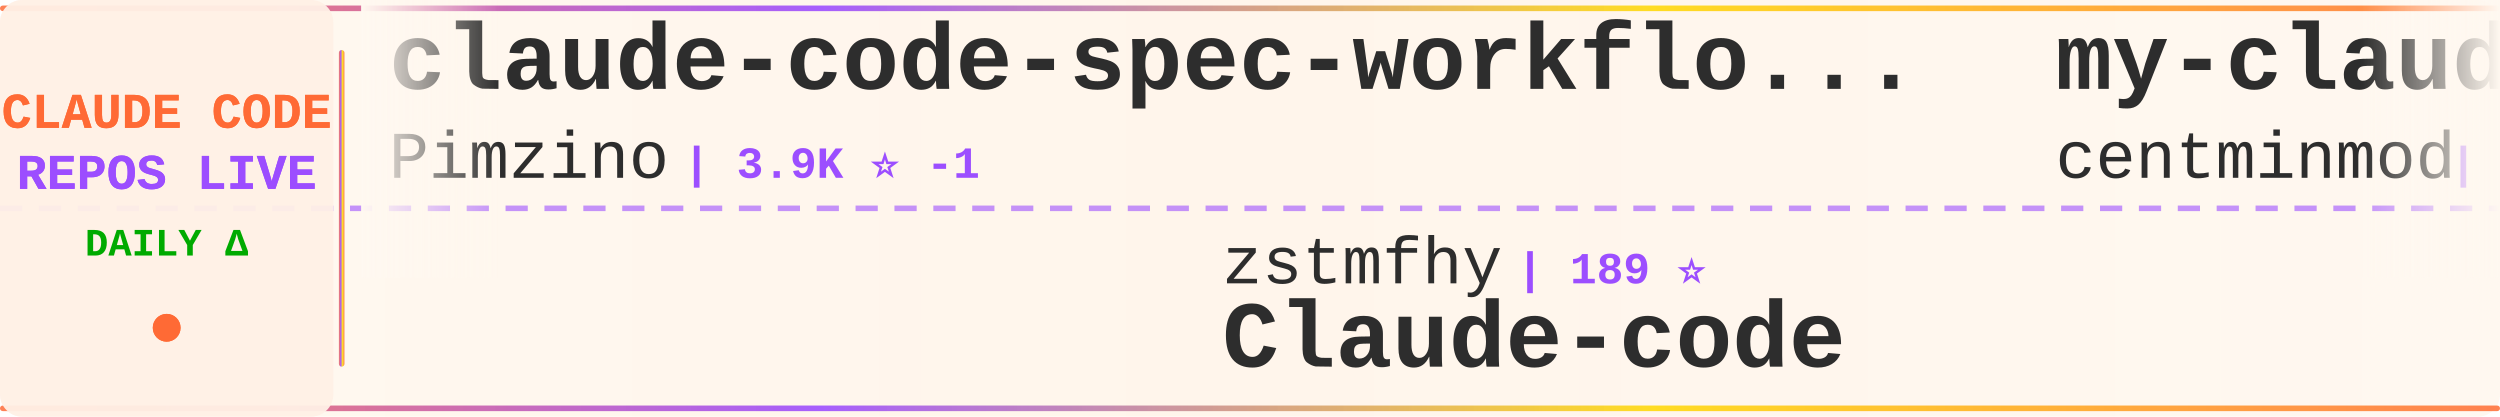
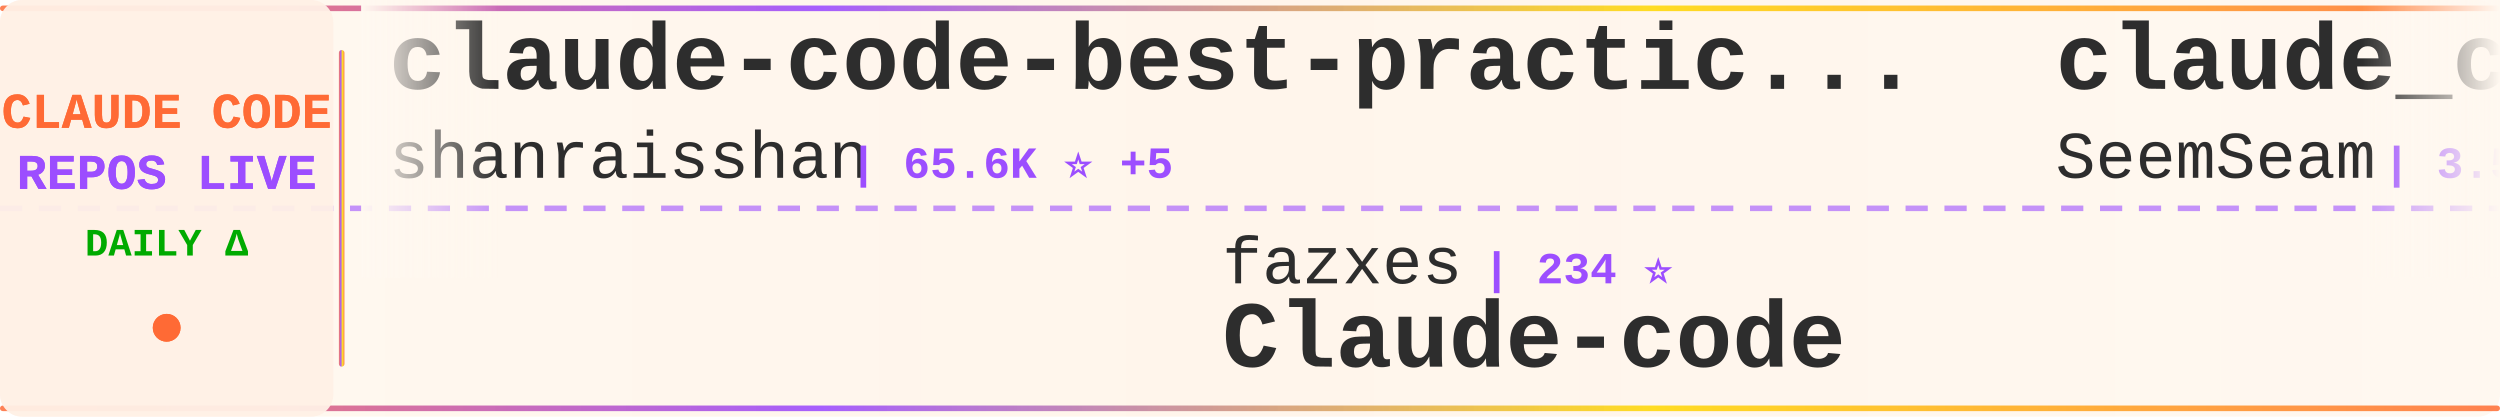
<svg xmlns="http://www.w3.org/2000/svg" width="900" height="150">
  <defs>
    <linearGradient id="tickerBg" x1="0%" y1="0%" x2="100%" y2="0%">
      <stop offset="0%" style="stop-color:#fff8f0;stop-opacity:0.98" />
      <stop offset="50%" style="stop-color:#fff5eb;stop-opacity:1" />
      <stop offset="100%" style="stop-color:#fff8f0;stop-opacity:0.98" />
    </linearGradient>
    <linearGradient id="borderGrad" x1="0%" y1="0%" x2="100%" y2="0%">
      <stop offset="0%" style="stop-color:#FF6B35;stop-opacity:0.85">
        <animate attributeName="stop-opacity" values="0.85;1;0.85" dur="2s" repeatCount="indefinite" />
      </stop>
      <stop offset="33%" style="stop-color:#9C4EFF;stop-opacity:0.9">
        <animate attributeName="stop-opacity" values="0.9;1;0.9" dur="2.2s" repeatCount="indefinite" />
      </stop>
      <stop offset="66%" style="stop-color:#FFD700;stop-opacity:0.85">
        <animate attributeName="stop-opacity" values="0.85;1;0.85" dur="1.8s" repeatCount="indefinite" />
      </stop>
      <stop offset="100%" style="stop-color:#FF6B35;stop-opacity:0.85">
        <animate attributeName="stop-opacity" values="0.85;1;0.85" dur="2s" repeatCount="indefinite" />
      </stop>
    </linearGradient>
    <filter id="textGlow">
      <feGaussianBlur stdDeviation="0.15" result="coloredBlur" />
      <feMerge>
        <feMergeNode in="coloredBlur" />
        <feMergeNode in="SourceGraphic" />
      </feMerge>
    </filter>
    <filter id="metricGlow">
      <feGaussianBlur stdDeviation="0.2" result="coloredBlur" />
      <feMerge>
        <feMergeNode in="coloredBlur" />
        <feMergeNode in="SourceGraphic" />
      </feMerge>
    </filter>
    <linearGradient id="leftFade" x1="0%" y1="0%" x2="100%" y2="0%">
      <stop offset="0%" style="stop-color:#fff8f0;stop-opacity:1" />
      <stop offset="100%" style="stop-color:#fff8f0;stop-opacity:0" />
    </linearGradient>
    <linearGradient id="rightFade" x1="0%" y1="0%" x2="100%" y2="0%">
      <stop offset="0%" style="stop-color:#fff8f0;stop-opacity:0" />
      <stop offset="100%" style="stop-color:#fff8f0;stop-opacity:1" />
    </linearGradient>
  </defs>
  <rect width="900" height="150" fill="url(#tickerBg)" rx="8" />
  <rect x="0" y="2" width="900" height="2" fill="url(#borderGrad)" rx="1" />
  <rect x="0" y="146" width="900" height="2" fill="url(#borderGrad)" rx="1" />
  <line x1="0" y1="75" x2="900" y2="75" stroke="#9C4EFF" stroke-width="2" stroke-dasharray="8 6" opacity="0.6" />
  <rect x="0" y="0" width="120" height="150" fill="#fff0e6" opacity="0.95" rx="8" />
  <text x="60" y="46" font-family="'Courier New', monospace" font-size="18" font-weight="bold" fill="#FF6B35" text-anchor="middle" filter="url(#textGlow)">
    CLAUDE CODE
  </text>
  <text x="60" y="68" font-family="'Courier New', monospace" font-size="18" font-weight="bold" fill="#9C4EFF" text-anchor="middle" filter="url(#textGlow)">
    REPOS LIVE
  </text>
  <text x="60" y="92" font-family="'Courier New', monospace" font-size="14" font-weight="bold" fill="#00aa00" text-anchor="middle">
    DAILY Δ
  </text>
  <circle cx="60" cy="118" r="5" fill="#FF6B35" filter="url(#metricGlow)">
    <animate attributeName="r" values="4;6;4" dur="1.5s" repeatCount="indefinite" />
    <animate attributeName="opacity" values="0.6;1;0.6" dur="1.5s" repeatCount="indefinite" />
  </circle>
  <rect x="122" y="18" width="2" height="114" fill="url(#borderGrad)" rx="1" />
  <clipPath id="tickerClip">
    <rect x="130" y="0" width="770" height="150" />
  </clipPath>
  <g clip-path="url(#tickerClip)">
    <g id="tickerItems">
      <animateTransform attributeName="transform" attributeType="XML" type="translate" from="0 0" to="-3000 0" dur="54s" repeatCount="indefinite" />
      <g transform="translate(0, 0)">
-         <text x="140" y="32" font-family="'Courier New', monospace" font-size="34" font-weight="bold" fill="#2d2d2d">claude-code-spec-workflo...</text>
-         <text x="140" y="64" font-family="'Courier New', monospace" font-size="24" font-weight="normal" fill="#2d2d2d" opacity="1.0">Pimzino</text>
-         <text x="246" y="64" font-family="'Courier New', monospace" font-size="16" font-weight="bold" fill="#9C4EFF"> | 3.9K ⭐ -1</text>
+         <text x="140" y="32" font-family="'Courier New', monospace" font-size="34" font-weight="bold" fill="#2d2d2d">claude-code-best-practic...</text>
+         <text x="140" y="64" font-family="'Courier New', monospace" font-size="24" font-weight="normal" fill="#2d2d2d" opacity="1.0">shanraisshan</text>
+         <text x="306" y="64" font-family="'Courier New', monospace" font-size="16" font-weight="bold" fill="#9C4EFF"> | 65.6K ⭐ +5</text>
      </g>
      <g transform="translate(300, 0)">
-         <text x="140" y="102" font-family="'Courier New', monospace" font-size="24" font-weight="normal" fill="#2d2d2d" opacity="1.0">zstmfhy</text>
-         <text x="246" y="102" font-family="'Courier New', monospace" font-size="16" font-weight="bold" fill="#9C4EFF"> | 189 ⭐</text>
+         <text x="140" y="102" font-family="'Courier New', monospace" font-size="24" font-weight="normal" fill="#2d2d2d" opacity="1.0">fazxes</text>
+         <text x="234" y="102" font-family="'Courier New', monospace" font-size="16" font-weight="bold" fill="#9C4EFF"> | 234 ⭐</text>
        <text x="140" y="132" font-family="'Courier New', monospace" font-size="34" font-weight="bold" fill="#2d2d2d">Claude-code</text>
      </g>
      <g transform="translate(600, 0)">
-         <text x="140" y="32" font-family="'Courier New', monospace" font-size="34" font-weight="bold" fill="#2d2d2d">my-claude-code-setup</text>
-         <text x="140" y="64" font-family="'Courier New', monospace" font-size="24" font-weight="normal" fill="#2d2d2d" opacity="1.0">centminmod</text>
-         <text x="282" y="64" font-family="'Courier New', monospace" font-size="16" font-weight="bold" fill="#9C4EFF"> | 2.6K ⭐</text>
+         <text x="140" y="32" font-family="'Courier New', monospace" font-size="34" font-weight="bold" fill="#2d2d2d">claude_codex_bridge</text>
+         <text x="140" y="64" font-family="'Courier New', monospace" font-size="24" font-weight="normal" fill="#2d2d2d" opacity="1.0">SeemSeam</text>
+         <text x="258" y="64" font-family="'Courier New', monospace" font-size="16" font-weight="bold" fill="#9C4EFF"> | 3.5K ⭐</text>
      </g>
      <g transform="translate(900, 0)">
-         <text x="140" y="102" font-family="'Courier New', monospace" font-size="24" font-weight="normal" fill="#2d2d2d" opacity="1.0">luyao618</text>
-         <text x="258" y="102" font-family="'Courier New', monospace" font-size="16" font-weight="bold" fill="#9C4EFF"> | 1.7K ⭐</text>
-         <text x="140" y="132" font-family="'Courier New', monospace" font-size="34" font-weight="bold" fill="#2d2d2d">Claude-Code-Source-Study</text>
+         <text x="140" y="102" font-family="'Courier New', monospace" font-size="24" font-weight="normal" fill="#2d2d2d" opacity="1.0">chauncygu</text>
+         <text x="270" y="102" font-family="'Courier New', monospace" font-size="16" font-weight="bold" fill="#9C4EFF"> | 2.8K ⭐</text>
+         <text x="140" y="132" font-family="'Courier New', monospace" font-size="34" font-weight="bold" fill="#2d2d2d">collection-claude-code-s...</text>
      </g>
      <g transform="translate(1200, 0)">
-         <text x="140" y="32" font-family="'Courier New', monospace" font-size="34" font-weight="bold" fill="#2d2d2d">claude-code-source-code-...</text>
-         <text x="140" y="64" font-family="'Courier New', monospace" font-size="24" font-weight="normal" fill="#2d2d2d" opacity="1.0">ghuntley</text>
-         <text x="258" y="64" font-family="'Courier New', monospace" font-size="16" font-weight="bold" fill="#9C4EFF"> | 990 ⭐</text>
+         <text x="140" y="32" font-family="'Courier New', monospace" font-size="34" font-weight="bold" fill="#2d2d2d">claude-code-video-toolki...</text>
+         <text x="140" y="64" font-family="'Courier New', monospace" font-size="24" font-weight="normal" fill="#2d2d2d" opacity="1.0">digitalsamba</text>
+         <text x="306" y="64" font-family="'Courier New', monospace" font-size="16" font-weight="bold" fill="#9C4EFF"> | 2.0K ⭐</text>
      </g>
      <g transform="translate(1500, 0)">
-         <text x="140" y="102" font-family="'Courier New', monospace" font-size="24" font-weight="normal" fill="#2d2d2d" opacity="1.0">nicedreamzapp</text>
-         <text x="318" y="102" font-family="'Courier New', monospace" font-size="16" font-weight="bold" fill="#9C4EFF"> | 3.3K ⭐</text>
-         <text x="140" y="132" font-family="'Courier New', monospace" font-size="34" font-weight="bold" fill="#2d2d2d">claude-code-local</text>
+         <text x="140" y="102" font-family="'Courier New', monospace" font-size="24" font-weight="normal" fill="#2d2d2d" opacity="1.0">https-deeplearning-ai</text>
+         <text x="414" y="102" font-family="'Courier New', monospace" font-size="16" font-weight="bold" fill="#9C4EFF"> | 545 ⭐</text>
+         <text x="140" y="132" font-family="'Courier New', monospace" font-size="34" font-weight="bold" fill="#2d2d2d">sc-claude-code-files</text>
      </g>
      <g transform="translate(1800, 0)">
-         <text x="140" y="32" font-family="'Courier New', monospace" font-size="34" font-weight="bold" fill="#2d2d2d">claude-code-router</text>
-         <text x="140" y="64" font-family="'Courier New', monospace" font-size="24" font-weight="normal" fill="#2d2d2d" opacity="1.0">musistudio</text>
-         <text x="282" y="64" font-family="'Courier New', monospace" font-size="16" font-weight="bold" fill="#9C4EFF"> | 37.1K ⭐ +2</text>
+         <text x="140" y="32" font-family="'Courier New', monospace" font-size="34" font-weight="bold" fill="#2d2d2d">awesome-claude-code-plug...</text>
+         <text x="140" y="64" font-family="'Courier New', monospace" font-size="24" font-weight="normal" fill="#2d2d2d" opacity="1.0">ccplugins</text>
+         <text x="270" y="64" font-family="'Courier New', monospace" font-size="16" font-weight="bold" fill="#9C4EFF"> | 931 ⭐</text>
      </g>
      <g transform="translate(2100, 0)">
-         <text x="140" y="102" font-family="'Courier New', monospace" font-size="24" font-weight="normal" fill="#2d2d2d" opacity="1.0">edmund-io</text>
-         <text x="270" y="102" font-family="'Courier New', monospace" font-size="16" font-weight="bold" fill="#9C4EFF"> | 1.5K ⭐</text>
-         <text x="140" y="132" font-family="'Courier New', monospace" font-size="34" font-weight="bold" fill="#2d2d2d">edmunds-claude-code</text>
+         <text x="140" y="102" font-family="'Courier New', monospace" font-size="24" font-weight="normal" fill="#2d2d2d" opacity="1.0">pedrohcgs</text>
+         <text x="270" y="102" font-family="'Courier New', monospace" font-size="16" font-weight="bold" fill="#9C4EFF"> | 1.6K ⭐ +1</text>
+         <text x="140" y="132" font-family="'Courier New', monospace" font-size="34" font-weight="bold" fill="#2d2d2d">claude-code-my-workflow</text>
      </g>
      <g transform="translate(2400, 0)">
-         <text x="140" y="32" font-family="'Courier New', monospace" font-size="34" font-weight="bold" fill="#2d2d2d">how-claude-code-works</text>
-         <text x="140" y="64" font-family="'Courier New', monospace" font-size="24" font-weight="normal" fill="#2d2d2d" opacity="1.0">Windy3f3f3f3f</text>
-         <text x="318" y="64" font-family="'Courier New', monospace" font-size="16" font-weight="bold" fill="#9C4EFF"> | 3.6K ⭐ -1</text>
+         <text x="140" y="32" font-family="'Courier New', monospace" font-size="34" font-weight="bold" fill="#2d2d2d">free-claude-code</text>
+         <text x="140" y="64" font-family="'Courier New', monospace" font-size="24" font-weight="normal" fill="#2d2d2d" opacity="1.0">Alishahryar1</text>
+         <text x="306" y="64" font-family="'Courier New', monospace" font-size="16" font-weight="bold" fill="#9C4EFF"> | 53.2K ⭐ +33</text>
      </g>
      <g transform="translate(2700, 0)">
-         <text x="140" y="102" font-family="'Courier New', monospace" font-size="24" font-weight="normal" fill="#2d2d2d" opacity="1.0">andrew-kramer-inno</text>
-         <text x="378" y="102" font-family="'Courier New', monospace" font-size="16" font-weight="bold" fill="#9C4EFF"> | 596 ⭐</text>
-         <text x="140" y="132" font-family="'Courier New', monospace" font-size="34" font-weight="bold" fill="#2d2d2d">claude-code-source-build</text>
+         <text x="140" y="102" font-family="'Courier New', monospace" font-size="24" font-weight="normal" fill="#2d2d2d" opacity="1.0">centminmod</text>
+         <text x="282" y="102" font-family="'Courier New', monospace" font-size="16" font-weight="bold" fill="#9C4EFF"> | 2.6K ⭐</text>
+         <text x="140" y="132" font-family="'Courier New', monospace" font-size="34" font-weight="bold" fill="#2d2d2d">my-claude-code-setup</text>
      </g>
      <g transform="translate(3000, 0)">
-         <text x="140" y="32" font-family="'Courier New', monospace" font-size="34" font-weight="bold" fill="#2d2d2d">claude-code-spec-workflo...</text>
-         <text x="140" y="64" font-family="'Courier New', monospace" font-size="24" font-weight="normal" fill="#2d2d2d" opacity="1.0">Pimzino</text>
-         <text x="246" y="64" font-family="'Courier New', monospace" font-size="16" font-weight="bold" fill="#9C4EFF"> | 3.9K ⭐ -1</text>
+         <text x="140" y="32" font-family="'Courier New', monospace" font-size="34" font-weight="bold" fill="#2d2d2d">claude-code-best-practic...</text>
+         <text x="140" y="64" font-family="'Courier New', monospace" font-size="24" font-weight="normal" fill="#2d2d2d" opacity="1.0">shanraisshan</text>
+         <text x="306" y="64" font-family="'Courier New', monospace" font-size="16" font-weight="bold" fill="#9C4EFF"> | 65.6K ⭐ +5</text>
      </g>
      <g transform="translate(3300, 0)">
-         <text x="140" y="102" font-family="'Courier New', monospace" font-size="24" font-weight="normal" fill="#2d2d2d" opacity="1.0">zstmfhy</text>
-         <text x="246" y="102" font-family="'Courier New', monospace" font-size="16" font-weight="bold" fill="#9C4EFF"> | 189 ⭐</text>
+         <text x="140" y="102" font-family="'Courier New', monospace" font-size="24" font-weight="normal" fill="#2d2d2d" opacity="1.0">fazxes</text>
+         <text x="234" y="102" font-family="'Courier New', monospace" font-size="16" font-weight="bold" fill="#9C4EFF"> | 234 ⭐</text>
        <text x="140" y="132" font-family="'Courier New', monospace" font-size="34" font-weight="bold" fill="#2d2d2d">Claude-code</text>
      </g>
      <g transform="translate(3600, 0)">
-         <text x="140" y="32" font-family="'Courier New', monospace" font-size="34" font-weight="bold" fill="#2d2d2d">my-claude-code-setup</text>
-         <text x="140" y="64" font-family="'Courier New', monospace" font-size="24" font-weight="normal" fill="#2d2d2d" opacity="1.0">centminmod</text>
-         <text x="282" y="64" font-family="'Courier New', monospace" font-size="16" font-weight="bold" fill="#9C4EFF"> | 2.6K ⭐</text>
+         <text x="140" y="32" font-family="'Courier New', monospace" font-size="34" font-weight="bold" fill="#2d2d2d">claude_codex_bridge</text>
+         <text x="140" y="64" font-family="'Courier New', monospace" font-size="24" font-weight="normal" fill="#2d2d2d" opacity="1.0">SeemSeam</text>
+         <text x="258" y="64" font-family="'Courier New', monospace" font-size="16" font-weight="bold" fill="#9C4EFF"> | 3.5K ⭐</text>
      </g>
      <g transform="translate(3900, 0)">
-         <text x="140" y="102" font-family="'Courier New', monospace" font-size="24" font-weight="normal" fill="#2d2d2d" opacity="1.0">luyao618</text>
-         <text x="258" y="102" font-family="'Courier New', monospace" font-size="16" font-weight="bold" fill="#9C4EFF"> | 1.7K ⭐</text>
-         <text x="140" y="132" font-family="'Courier New', monospace" font-size="34" font-weight="bold" fill="#2d2d2d">Claude-Code-Source-Study</text>
+         <text x="140" y="102" font-family="'Courier New', monospace" font-size="24" font-weight="normal" fill="#2d2d2d" opacity="1.0">chauncygu</text>
+         <text x="270" y="102" font-family="'Courier New', monospace" font-size="16" font-weight="bold" fill="#9C4EFF"> | 2.8K ⭐</text>
+         <text x="140" y="132" font-family="'Courier New', monospace" font-size="34" font-weight="bold" fill="#2d2d2d">collection-claude-code-s...</text>
      </g>
    </g>
  </g>
  <rect x="130" y="0" width="50" height="100" fill="url(#leftFade)" />
  <rect x="850" y="0" width="50" height="100" fill="url(#rightFade)" />
</svg>
